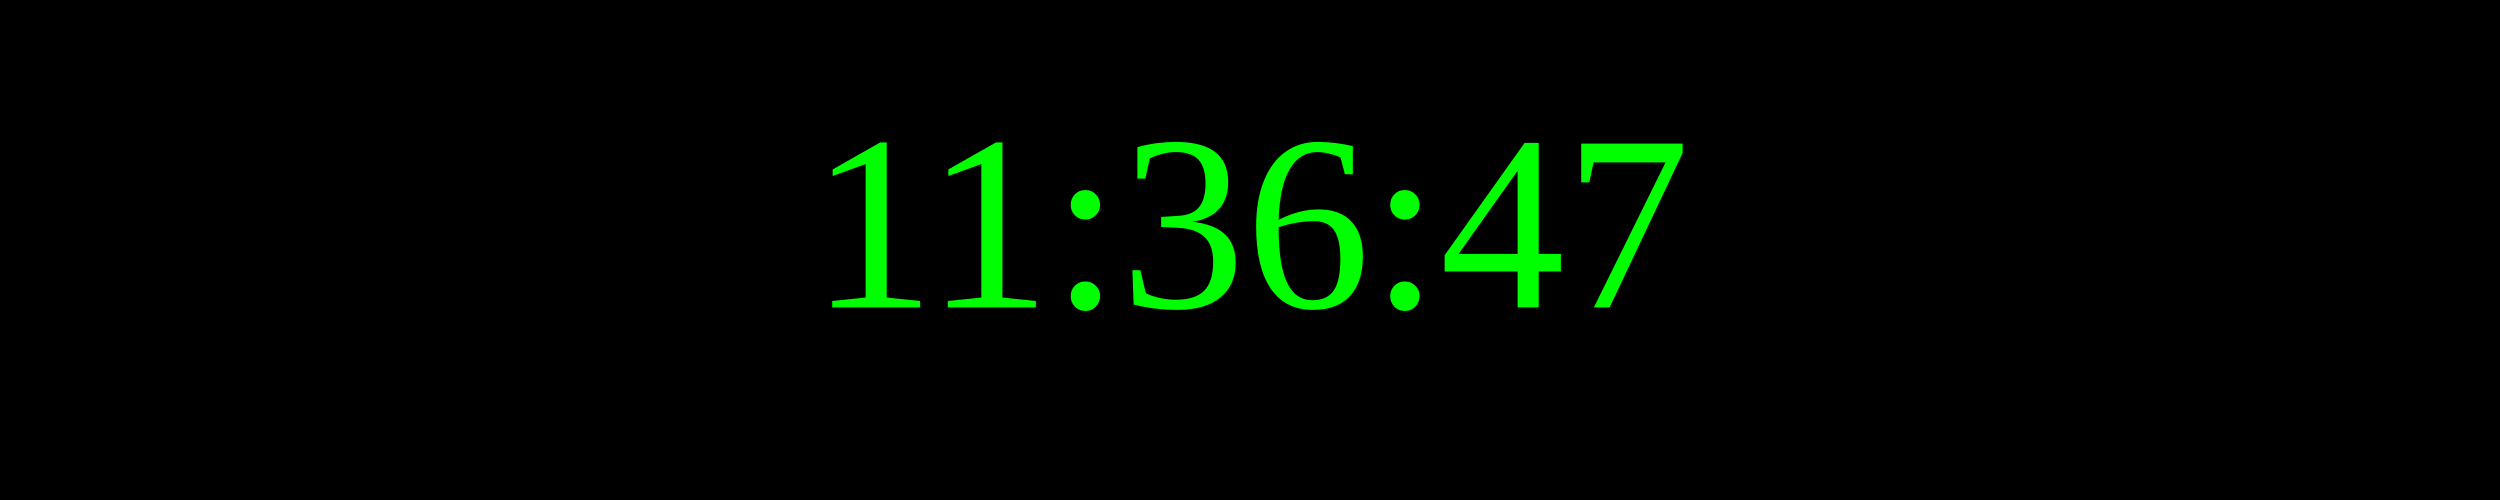
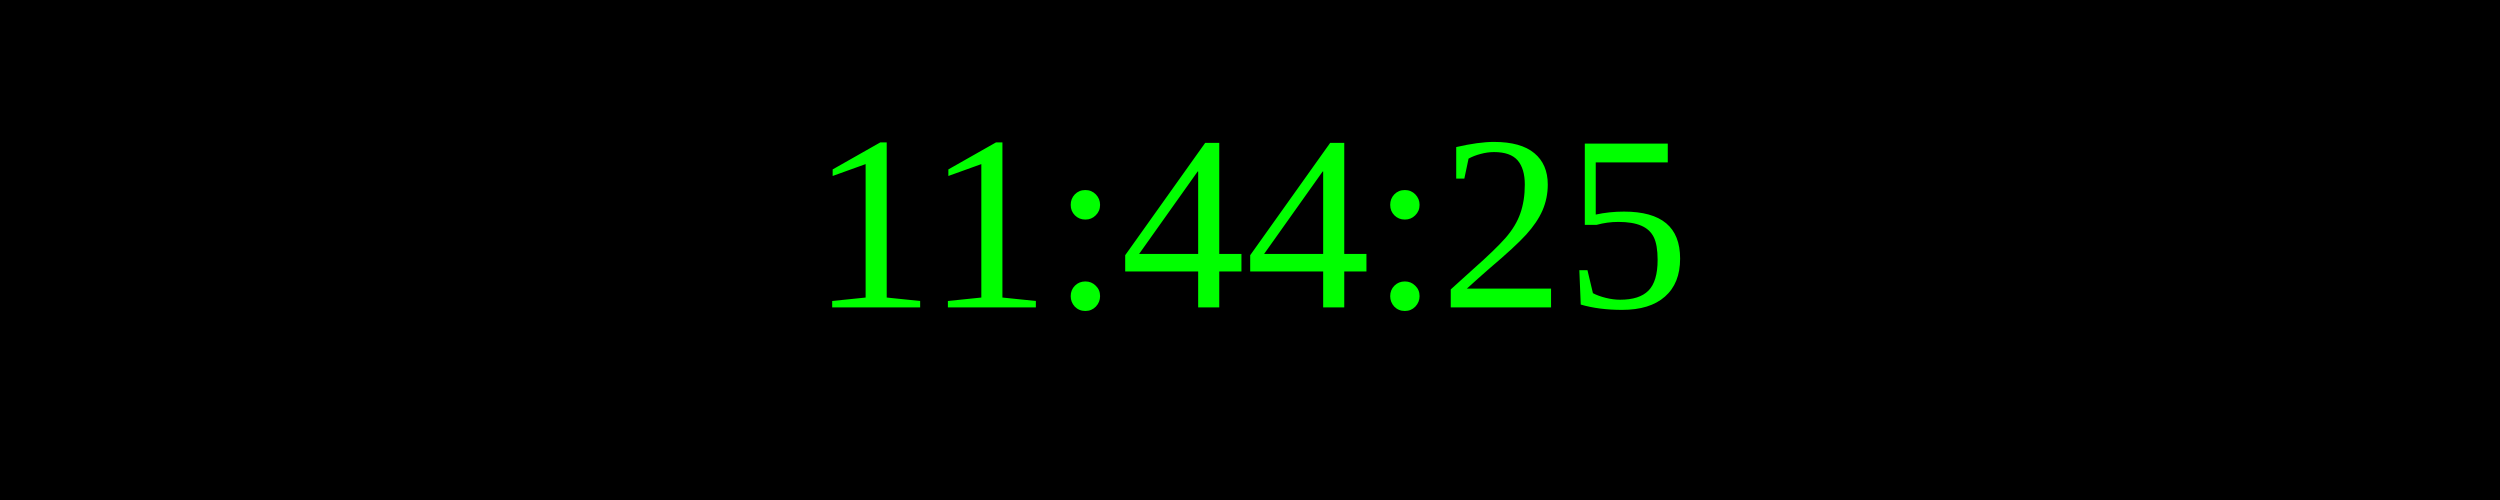
<svg xmlns="http://www.w3.org/2000/svg" width="250" height="50">
  <rect width="100%" height="100%" fill="black" />
  <text x="50%" y="50%" font-size="25" fill="lime" text-anchor="middle" dominant-baseline="middle">
- 11:36:47
+ 11:44:25
</text>
</svg>
